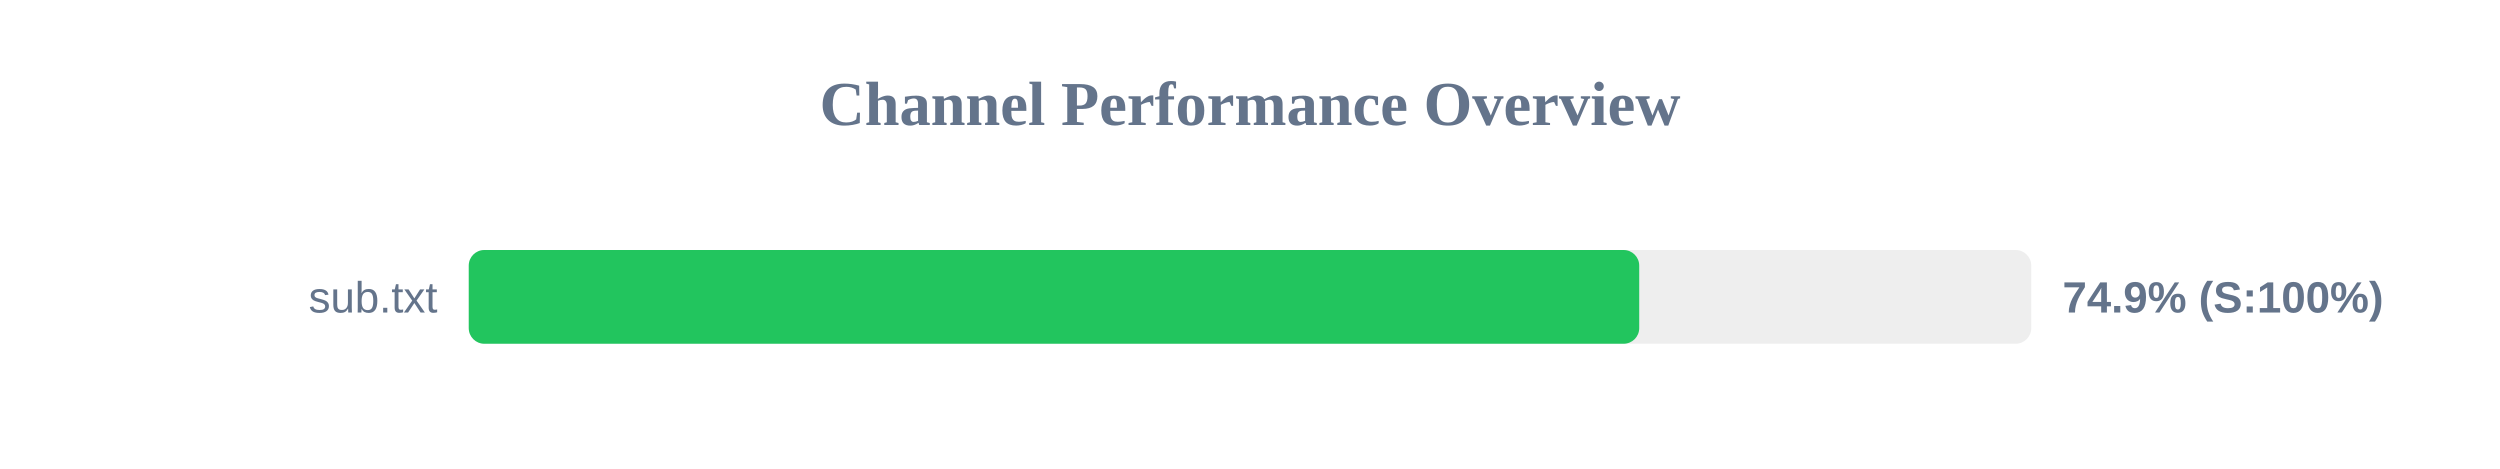
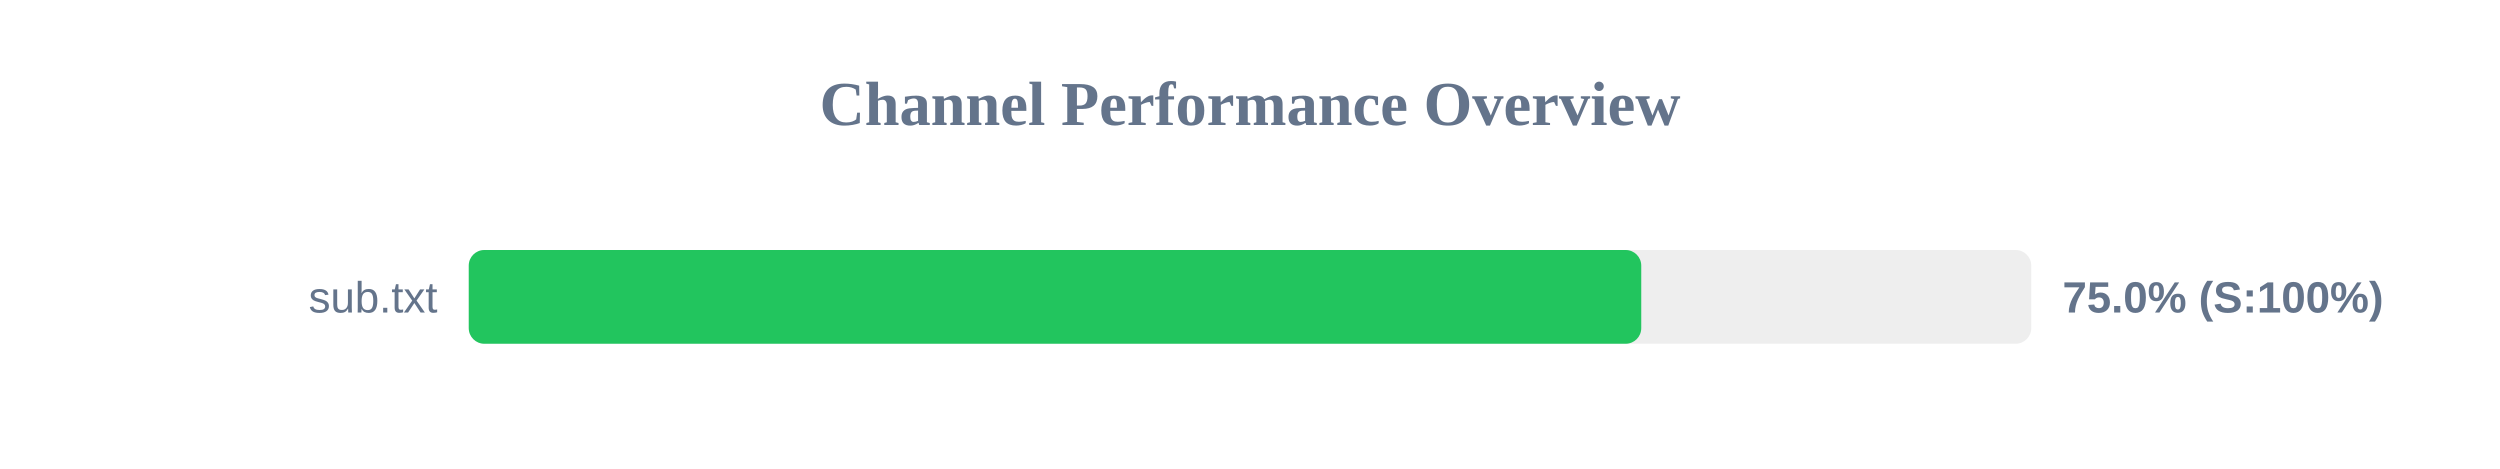
<svg xmlns="http://www.w3.org/2000/svg" width="800" height="150" version="1.1">
  <style>
        .row { font: 14px Arial; fill: #64748b; }
        .score { font: bold 14px Arial; fill: #64748b; }
    </style>
  <text x="400" y="40" text-anchor="middle" font-size="20px" font-weight="bold" fill="#64748b">Channel Performance Overview</text>
  <rect x="150" y="80" width="500" height="30" fill="#eee" rx="5" />
-   <rect x="150" y="80" width="374.55" height="30" fill="#22c55e" rx="5" />
+   <rect x="150" y="80" width="375.2" height="30" fill="#22c55e" rx="5" />
  <text x="140" y="100" text-anchor="end" class="row">sub.txt</text>
-   <text x="660" y="100" text-anchor="start" class="score">74.9% (S:100%)</text>
+   <text x="660" y="100" text-anchor="start" class="score">75.0% (S:100%)</text>
</svg>
